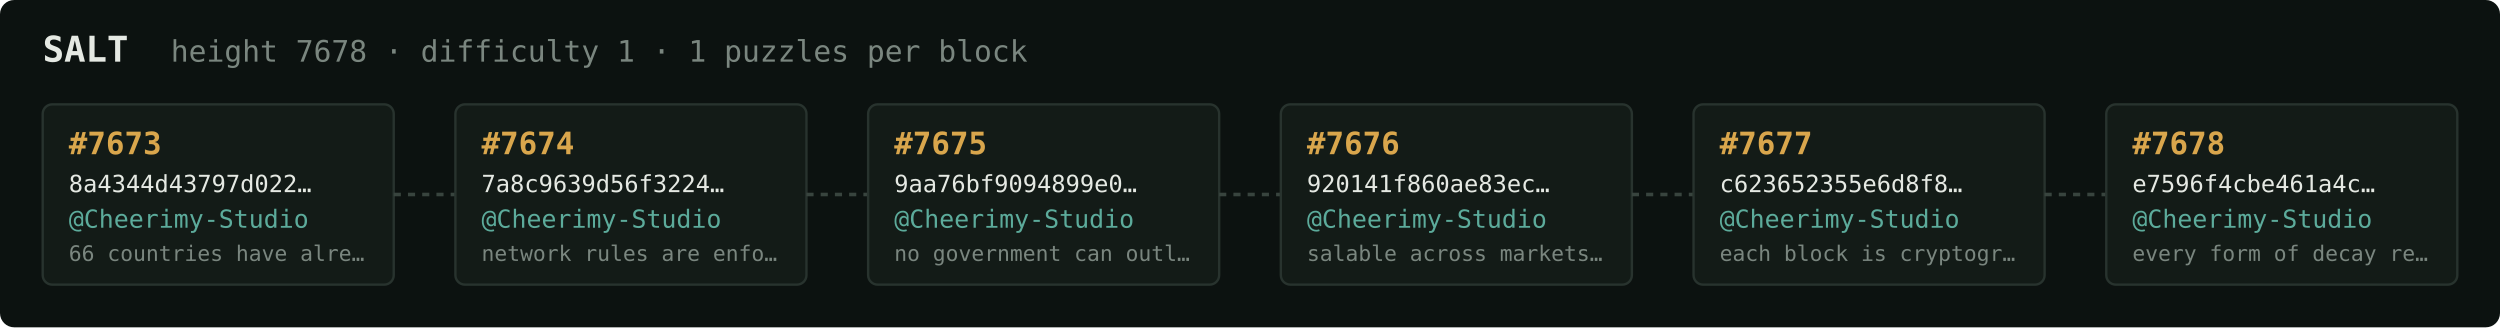
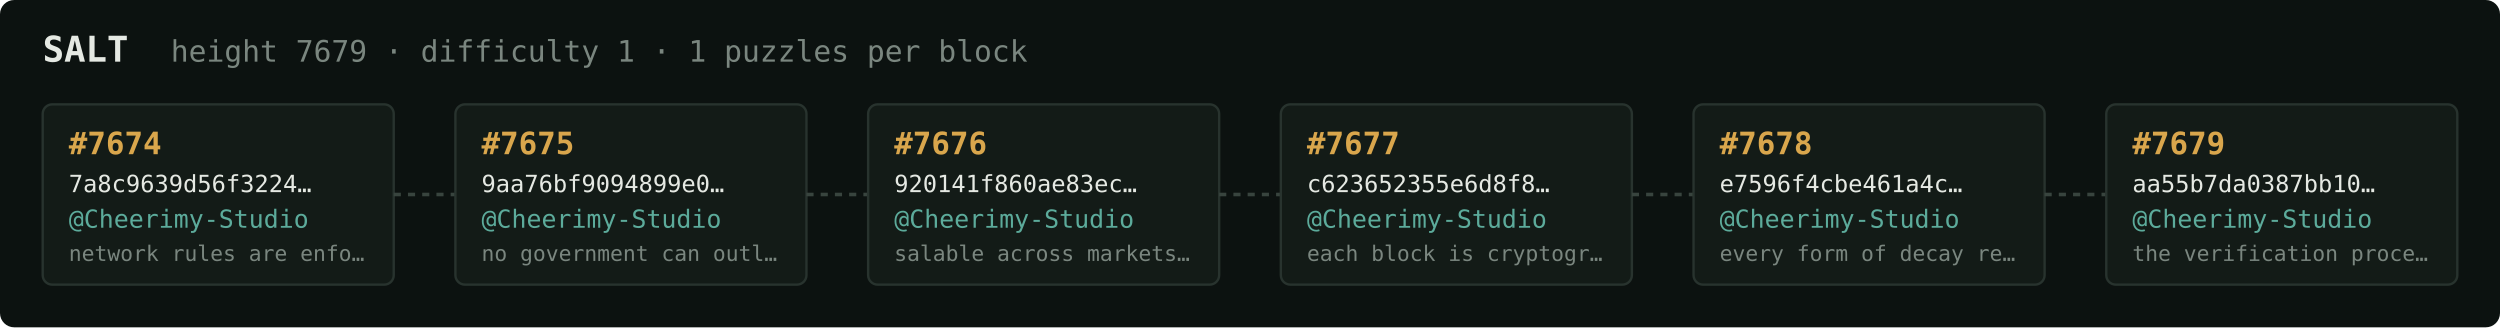
<svg xmlns="http://www.w3.org/2000/svg" width="1054" height="138" viewBox="0 0 1054 138" font-family="ui-monospace,SFMono-Regular,Menlo,monospace">
  <rect fill="#0c1210" width="1054" height="138" rx="6" />
  <text x="18" y="26" fill="#e5e9e3" font-size="15" font-weight="700">SALT</text>
-   <text x="72" y="26" fill="#7a867f" font-size="12.5">height 7678 · difficulty 1 · 1 puzzles per block</text>
+   <text x="72" y="26" fill="#7a867f" font-size="12.5">height 7679 · difficulty 1 · 1 puzzles per block</text>
  <rect x="18" y="44" width="148" height="76" rx="4" fill="#131b17" stroke="#28332e" stroke-width="1" />
-   <text x="29" y="65" fill="#d9a64c" font-size="13" font-weight="700">#7673</text>
-   <text x="29" y="81" fill="#e5e9e3" font-size="10">8a4344d43797d022…</text>
+   <text x="29" y="65" fill="#d9a64c" font-size="13" font-weight="700">#7674</text>
+   <text x="29" y="81" fill="#e5e9e3" font-size="10">7a8c9639d56f3224…</text>
  <text x="29" y="96" fill="#5cab9b" font-size="10.5">@Cheerimy-Studio</text>
-   <text x="29" y="110" fill="#7a867f" font-size="9">66 countries have alre…</text>
+   <text x="29" y="110" fill="#7a867f" font-size="9">network rules are enfo…</text>
  <line x1="166" y1="82.0" x2="192" y2="82.0" stroke="#38443e" stroke-width="1.5" stroke-dasharray="3 3" />
  <rect x="192" y="44" width="148" height="76" rx="4" fill="#131b17" stroke="#28332e" stroke-width="1" />
-   <text x="203" y="65" fill="#d9a64c" font-size="13" font-weight="700">#7674</text>
-   <text x="203" y="81" fill="#e5e9e3" font-size="10">7a8c9639d56f3224…</text>
+   <text x="203" y="65" fill="#d9a64c" font-size="13" font-weight="700">#7675</text>
+   <text x="203" y="81" fill="#e5e9e3" font-size="10">9aa76bf9094899e0…</text>
  <text x="203" y="96" fill="#5cab9b" font-size="10.5">@Cheerimy-Studio</text>
-   <text x="203" y="110" fill="#7a867f" font-size="9">network rules are enfo…</text>
+   <text x="203" y="110" fill="#7a867f" font-size="9">no government can outl…</text>
  <line x1="340" y1="82.0" x2="366" y2="82.0" stroke="#38443e" stroke-width="1.5" stroke-dasharray="3 3" />
  <rect x="366" y="44" width="148" height="76" rx="4" fill="#131b17" stroke="#28332e" stroke-width="1" />
-   <text x="377" y="65" fill="#d9a64c" font-size="13" font-weight="700">#7675</text>
-   <text x="377" y="81" fill="#e5e9e3" font-size="10">9aa76bf9094899e0…</text>
+   <text x="377" y="65" fill="#d9a64c" font-size="13" font-weight="700">#7676</text>
+   <text x="377" y="81" fill="#e5e9e3" font-size="10">920141f860ae83ec…</text>
  <text x="377" y="96" fill="#5cab9b" font-size="10.5">@Cheerimy-Studio</text>
-   <text x="377" y="110" fill="#7a867f" font-size="9">no government can outl…</text>
+   <text x="377" y="110" fill="#7a867f" font-size="9">salable across markets…</text>
  <line x1="514" y1="82.0" x2="540" y2="82.0" stroke="#38443e" stroke-width="1.5" stroke-dasharray="3 3" />
  <rect x="540" y="44" width="148" height="76" rx="4" fill="#131b17" stroke="#28332e" stroke-width="1" />
-   <text x="551" y="65" fill="#d9a64c" font-size="13" font-weight="700">#7676</text>
-   <text x="551" y="81" fill="#e5e9e3" font-size="10">920141f860ae83ec…</text>
+   <text x="551" y="65" fill="#d9a64c" font-size="13" font-weight="700">#7677</text>
+   <text x="551" y="81" fill="#e5e9e3" font-size="10">c623652355e6d8f8…</text>
  <text x="551" y="96" fill="#5cab9b" font-size="10.5">@Cheerimy-Studio</text>
-   <text x="551" y="110" fill="#7a867f" font-size="9">salable across markets…</text>
+   <text x="551" y="110" fill="#7a867f" font-size="9">each block is cryptogr…</text>
  <line x1="688" y1="82.0" x2="714" y2="82.0" stroke="#38443e" stroke-width="1.5" stroke-dasharray="3 3" />
  <rect x="714" y="44" width="148" height="76" rx="4" fill="#131b17" stroke="#28332e" stroke-width="1" />
-   <text x="725" y="65" fill="#d9a64c" font-size="13" font-weight="700">#7677</text>
-   <text x="725" y="81" fill="#e5e9e3" font-size="10">c623652355e6d8f8…</text>
+   <text x="725" y="65" fill="#d9a64c" font-size="13" font-weight="700">#7678</text>
+   <text x="725" y="81" fill="#e5e9e3" font-size="10">e7596f4cbe461a4c…</text>
  <text x="725" y="96" fill="#5cab9b" font-size="10.5">@Cheerimy-Studio</text>
-   <text x="725" y="110" fill="#7a867f" font-size="9">each block is cryptogr…</text>
+   <text x="725" y="110" fill="#7a867f" font-size="9">every form of decay re…</text>
  <line x1="862" y1="82.0" x2="888" y2="82.0" stroke="#38443e" stroke-width="1.5" stroke-dasharray="3 3" />
  <rect x="888" y="44" width="148" height="76" rx="4" fill="#131b17" stroke="#28332e" stroke-width="1" />
-   <text x="899" y="65" fill="#d9a64c" font-size="13" font-weight="700">#7678</text>
-   <text x="899" y="81" fill="#e5e9e3" font-size="10">e7596f4cbe461a4c…</text>
+   <text x="899" y="65" fill="#d9a64c" font-size="13" font-weight="700">#7679</text>
+   <text x="899" y="81" fill="#e5e9e3" font-size="10">aa55b7da0387bb10…</text>
  <text x="899" y="96" fill="#5cab9b" font-size="10.5">@Cheerimy-Studio</text>
-   <text x="899" y="110" fill="#7a867f" font-size="9">every form of decay re…</text>
+   <text x="899" y="110" fill="#7a867f" font-size="9">the verification proce…</text>
</svg>
